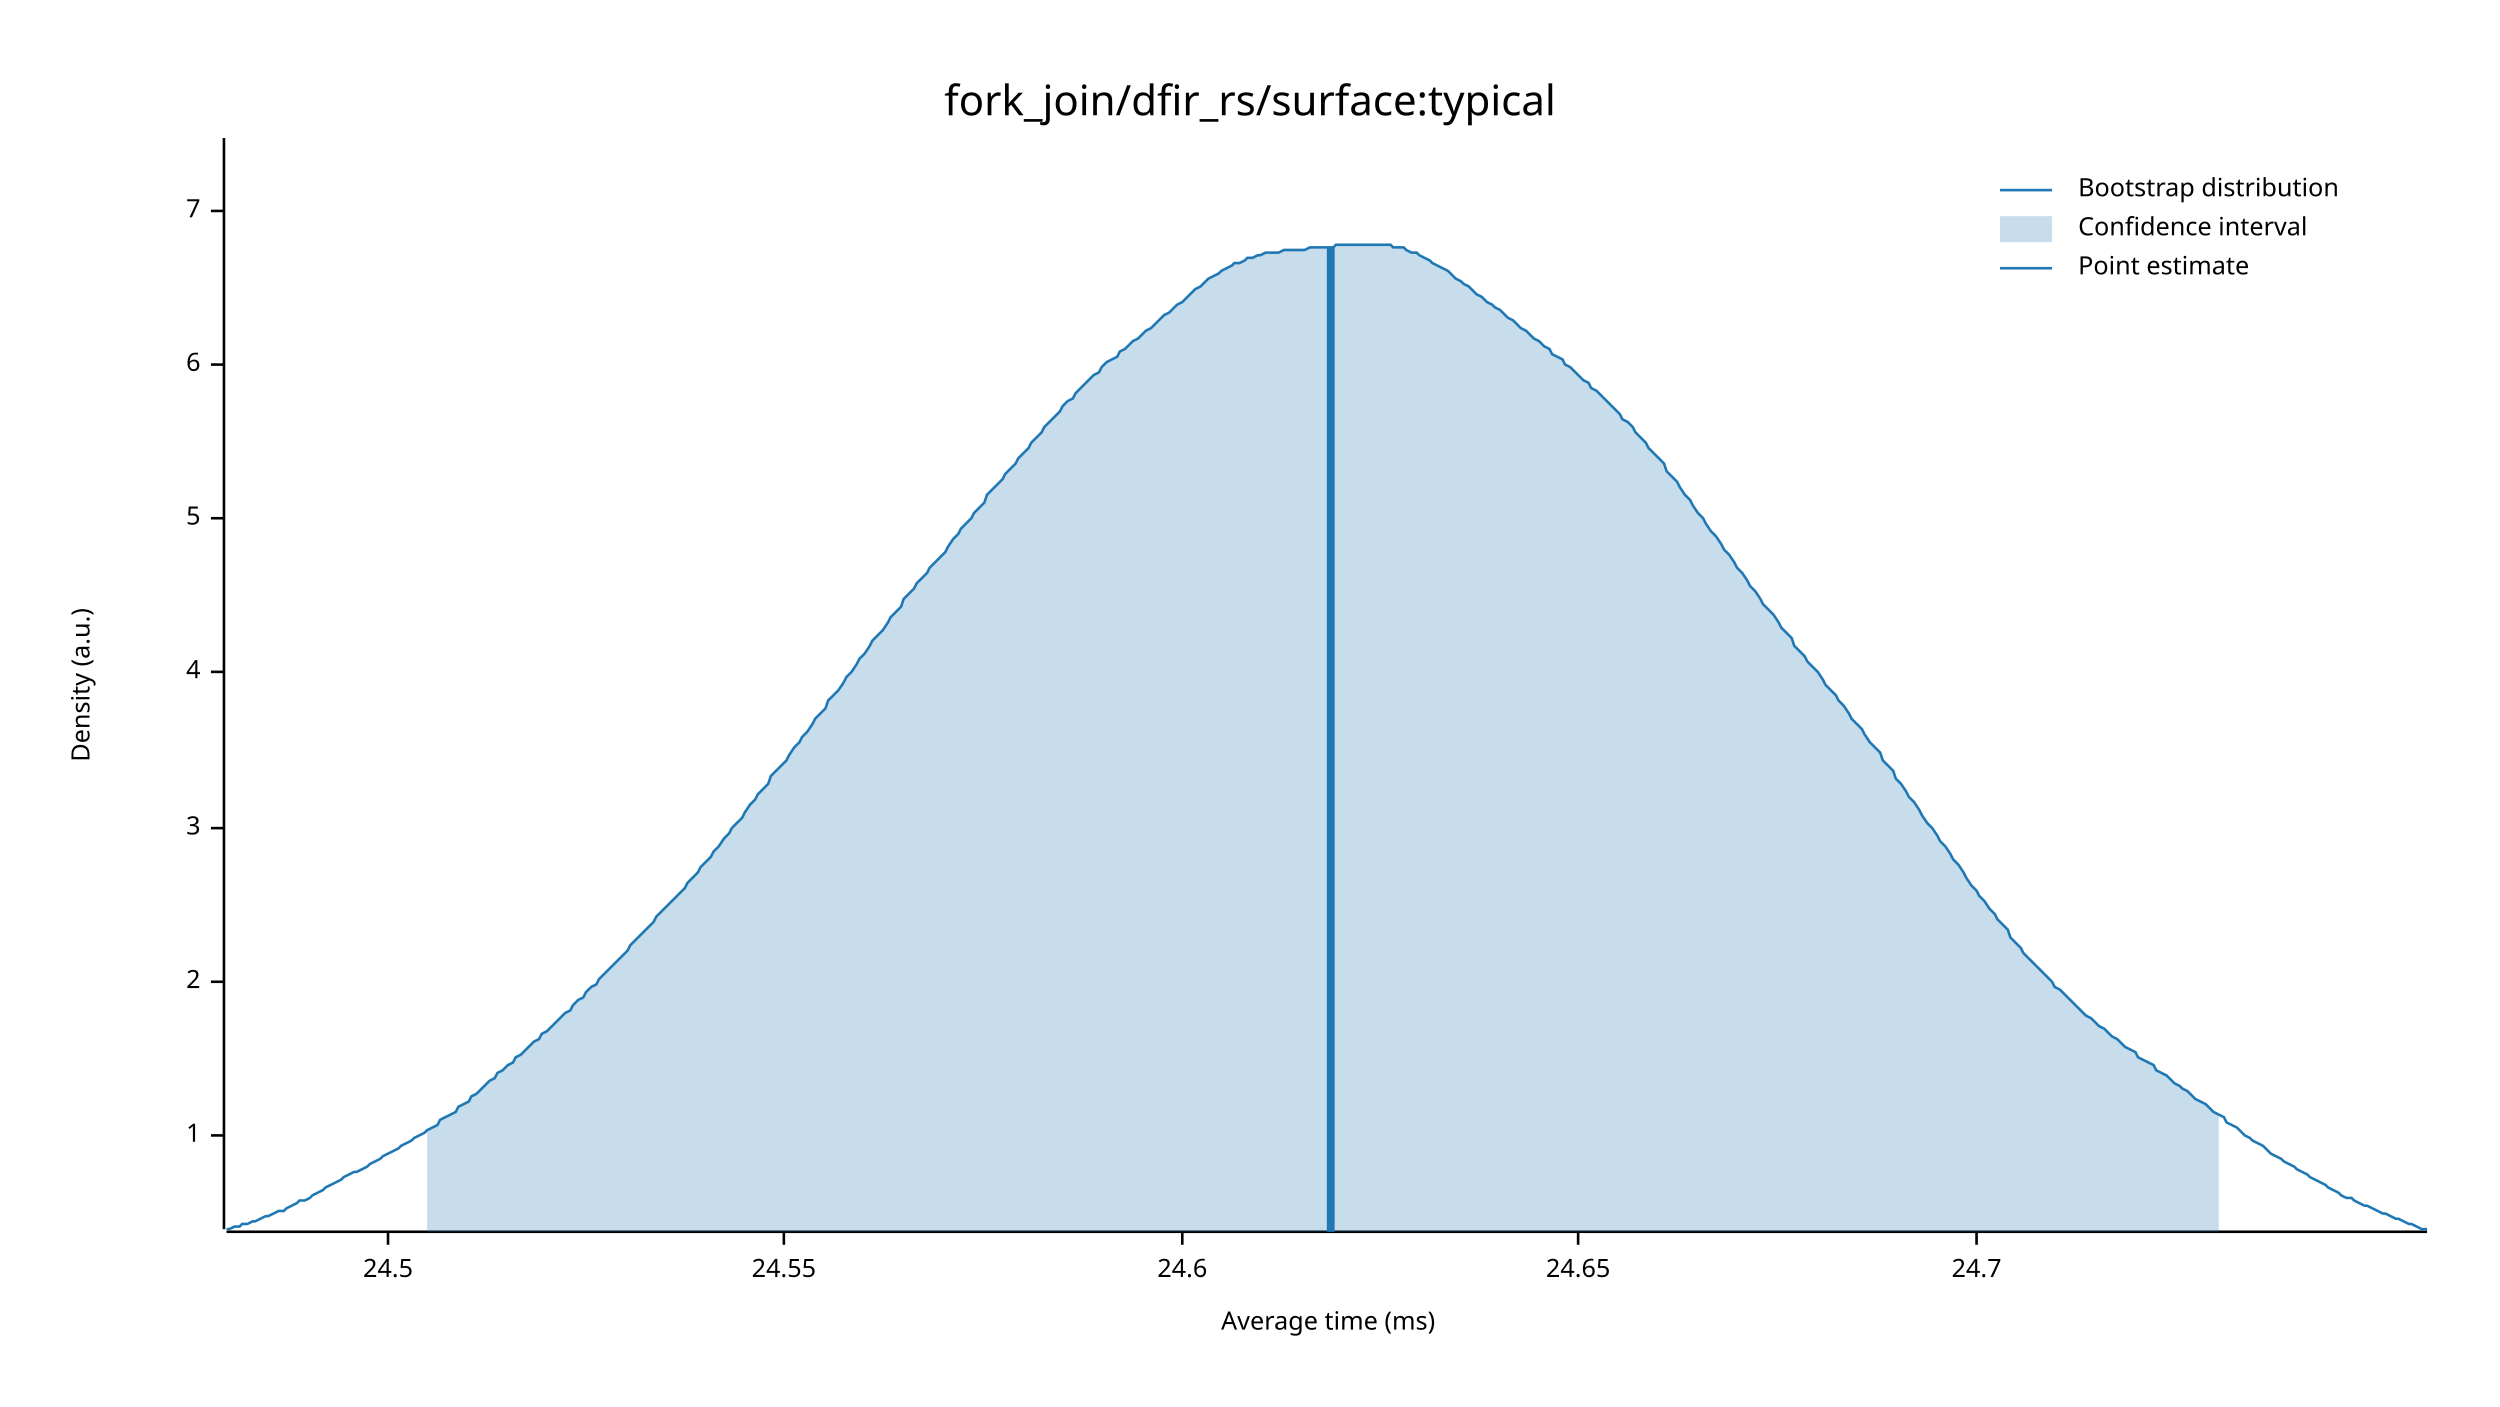
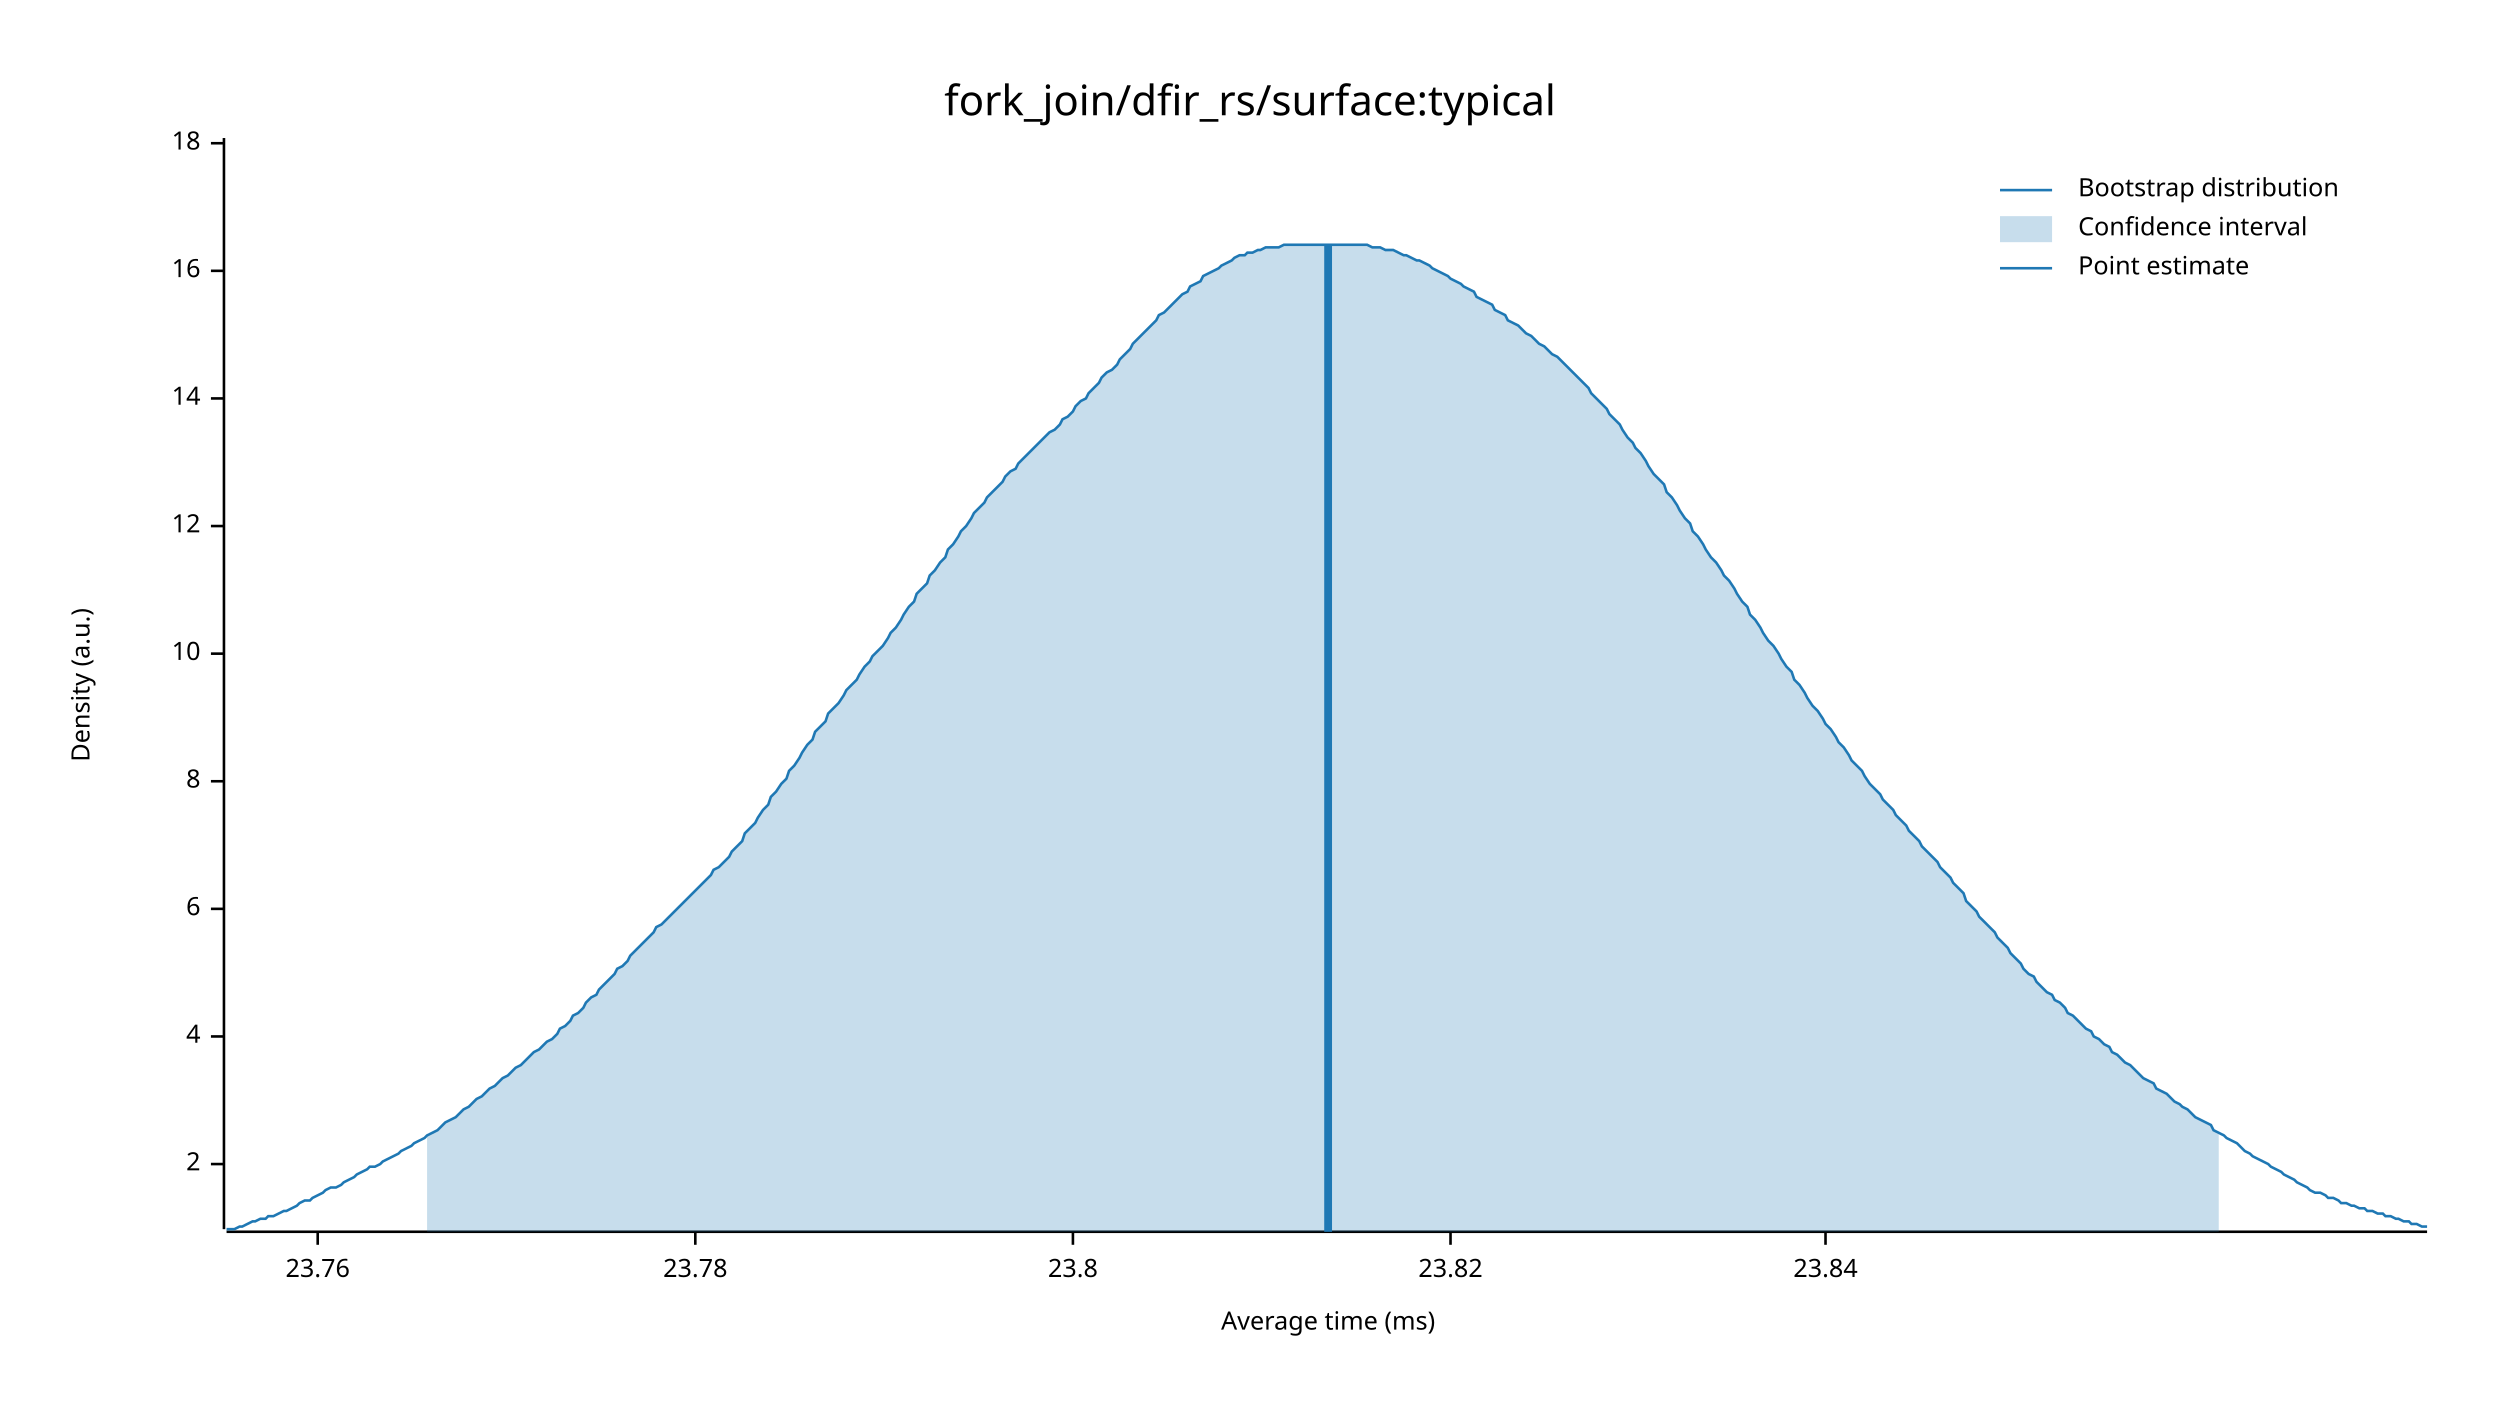
<svg xmlns="http://www.w3.org/2000/svg" width="960" height="540" viewBox="0 0 960 540">
  <text x="480" y="32" dy="0.76em" text-anchor="middle" font-family="sans-serif" font-size="16.129" opacity="1" fill="#000000">
fork_join/dfir_rs/surface:typical
</text>
  <text x="27" y="263" dy="0.76em" text-anchor="middle" font-family="sans-serif" font-size="9.677" opacity="1" fill="#000000" transform="rotate(270, 27, 263)">
Density (a.u.)
</text>
  <text x="510" y="513" dy="-0.5ex" text-anchor="middle" font-family="sans-serif" font-size="9.677" opacity="1" fill="#000000">
Average time (ms)
</text>
  <polyline fill="none" opacity="1" stroke="#000000" stroke-width="1" points="86,53 86,472 " />
-   <text x="77" y="436" dy="0.5ex" text-anchor="end" font-family="sans-serif" font-size="9.677" opacity="1" fill="#000000">
- 1
- </text>
-   <polyline fill="none" opacity="1" stroke="#000000" stroke-width="1" points="81,436 86,436 " />
-   <text x="77" y="377" dy="0.5ex" text-anchor="end" font-family="sans-serif" font-size="9.677" opacity="1" fill="#000000">
+   <text x="77" y="447" dy="0.5ex" text-anchor="end" font-family="sans-serif" font-size="9.677" opacity="1" fill="#000000">
2
</text>
-   <polyline fill="none" opacity="1" stroke="#000000" stroke-width="1" points="81,377 86,377 " />
-   <text x="77" y="318" dy="0.5ex" text-anchor="end" font-family="sans-serif" font-size="9.677" opacity="1" fill="#000000">
- 3
- </text>
-   <polyline fill="none" opacity="1" stroke="#000000" stroke-width="1" points="81,318 86,318 " />
-   <text x="77" y="258" dy="0.5ex" text-anchor="end" font-family="sans-serif" font-size="9.677" opacity="1" fill="#000000">
+   <polyline fill="none" opacity="1" stroke="#000000" stroke-width="1" points="81,447 86,447 " />
+   <text x="77" y="398" dy="0.5ex" text-anchor="end" font-family="sans-serif" font-size="9.677" opacity="1" fill="#000000">
4
</text>
-   <polyline fill="none" opacity="1" stroke="#000000" stroke-width="1" points="81,258 86,258 " />
-   <text x="77" y="199" dy="0.5ex" text-anchor="end" font-family="sans-serif" font-size="9.677" opacity="1" fill="#000000">
- 5
- </text>
-   <polyline fill="none" opacity="1" stroke="#000000" stroke-width="1" points="81,199 86,199 " />
-   <text x="77" y="140" dy="0.5ex" text-anchor="end" font-family="sans-serif" font-size="9.677" opacity="1" fill="#000000">
+   <polyline fill="none" opacity="1" stroke="#000000" stroke-width="1" points="81,398 86,398 " />
+   <text x="77" y="349" dy="0.5ex" text-anchor="end" font-family="sans-serif" font-size="9.677" opacity="1" fill="#000000">
6
</text>
-   <polyline fill="none" opacity="1" stroke="#000000" stroke-width="1" points="81,140 86,140 " />
-   <text x="77" y="81" dy="0.5ex" text-anchor="end" font-family="sans-serif" font-size="9.677" opacity="1" fill="#000000">
- 7
+   <polyline fill="none" opacity="1" stroke="#000000" stroke-width="1" points="81,349 86,349 " />
+   <text x="77" y="300" dy="0.5ex" text-anchor="end" font-family="sans-serif" font-size="9.677" opacity="1" fill="#000000">
+ 8
</text>
-   <polyline fill="none" opacity="1" stroke="#000000" stroke-width="1" points="81,81 86,81 " />
+   <polyline fill="none" opacity="1" stroke="#000000" stroke-width="1" points="81,300 86,300 " />
+   <text x="77" y="251" dy="0.5ex" text-anchor="end" font-family="sans-serif" font-size="9.677" opacity="1" fill="#000000">
+ 10
+ </text>
+   <polyline fill="none" opacity="1" stroke="#000000" stroke-width="1" points="81,251 86,251 " />
+   <text x="77" y="202" dy="0.5ex" text-anchor="end" font-family="sans-serif" font-size="9.677" opacity="1" fill="#000000">
+ 12
+ </text>
+   <polyline fill="none" opacity="1" stroke="#000000" stroke-width="1" points="81,202 86,202 " />
+   <text x="77" y="153" dy="0.5ex" text-anchor="end" font-family="sans-serif" font-size="9.677" opacity="1" fill="#000000">
+ 14
+ </text>
+   <polyline fill="none" opacity="1" stroke="#000000" stroke-width="1" points="81,153 86,153 " />
+   <text x="77" y="104" dy="0.5ex" text-anchor="end" font-family="sans-serif" font-size="9.677" opacity="1" fill="#000000">
+ 16
+ </text>
+   <polyline fill="none" opacity="1" stroke="#000000" stroke-width="1" points="81,104 86,104 " />
+   <text x="77" y="55" dy="0.5ex" text-anchor="end" font-family="sans-serif" font-size="9.677" opacity="1" fill="#000000">
+ 18
+ </text>
+   <polyline fill="none" opacity="1" stroke="#000000" stroke-width="1" points="81,55 86,55 " />
  <polyline fill="none" opacity="1" stroke="#000000" stroke-width="1" points="87,473 932,473 " />
-   <text x="149" y="483" dy="0.76em" text-anchor="middle" font-family="sans-serif" font-size="9.677" opacity="1" fill="#000000">
- 24.5
+   <text x="122" y="483" dy="0.76em" text-anchor="middle" font-family="sans-serif" font-size="9.677" opacity="1" fill="#000000">
+ 23.76
</text>
-   <polyline fill="none" opacity="1" stroke="#000000" stroke-width="1" points="149,473 149,478 " />
-   <text x="301" y="483" dy="0.76em" text-anchor="middle" font-family="sans-serif" font-size="9.677" opacity="1" fill="#000000">
- 24.55
+   <polyline fill="none" opacity="1" stroke="#000000" stroke-width="1" points="122,473 122,478 " />
+   <text x="267" y="483" dy="0.76em" text-anchor="middle" font-family="sans-serif" font-size="9.677" opacity="1" fill="#000000">
+ 23.78
</text>
-   <polyline fill="none" opacity="1" stroke="#000000" stroke-width="1" points="301,473 301,478 " />
-   <text x="454" y="483" dy="0.76em" text-anchor="middle" font-family="sans-serif" font-size="9.677" opacity="1" fill="#000000">
- 24.6
+   <polyline fill="none" opacity="1" stroke="#000000" stroke-width="1" points="267,473 267,478 " />
+   <text x="412" y="483" dy="0.76em" text-anchor="middle" font-family="sans-serif" font-size="9.677" opacity="1" fill="#000000">
+ 23.8
</text>
-   <polyline fill="none" opacity="1" stroke="#000000" stroke-width="1" points="454,473 454,478 " />
-   <text x="606" y="483" dy="0.76em" text-anchor="middle" font-family="sans-serif" font-size="9.677" opacity="1" fill="#000000">
- 24.65
+   <polyline fill="none" opacity="1" stroke="#000000" stroke-width="1" points="412,473 412,478 " />
+   <text x="557" y="483" dy="0.76em" text-anchor="middle" font-family="sans-serif" font-size="9.677" opacity="1" fill="#000000">
+ 23.82
</text>
-   <polyline fill="none" opacity="1" stroke="#000000" stroke-width="1" points="606,473 606,478 " />
-   <text x="759" y="483" dy="0.76em" text-anchor="middle" font-family="sans-serif" font-size="9.677" opacity="1" fill="#000000">
- 24.7
+   <polyline fill="none" opacity="1" stroke="#000000" stroke-width="1" points="557,473 557,478 " />
+   <text x="701" y="483" dy="0.76em" text-anchor="middle" font-family="sans-serif" font-size="9.677" opacity="1" fill="#000000">
+ 23.84
</text>
-   <polyline fill="none" opacity="1" stroke="#000000" stroke-width="1" points="759,473 759,478 " />
-   <polyline fill="none" opacity="1" stroke="#1F78B4" stroke-width="1" points="87,472 88,472 90,471 92,471 93,470 95,470 97,469 98,469 100,468 102,467 103,467 105,466 107,465 109,465 110,464 112,463 114,462 115,461 117,461 119,460 120,459 122,458 124,457 125,456 127,455 129,454 131,453 132,452 134,451 136,450 137,450 139,449 141,448 142,447 144,446 146,445 147,444 149,443 151,442 153,441 154,440 156,439 158,438 159,437 161,436 163,435 164,434 166,433 168,432 169,430 171,429 173,428 175,427 176,425 178,424 180,423 181,421 183,420 185,418 186,417 188,415 190,414 191,412 193,411 195,409 197,408 198,406 200,405 202,403 203,402 205,400 207,399 208,397 210,396 212,394 214,392 215,391 217,389 219,388 220,386 222,384 224,383 225,381 227,379 229,378 230,376 232,374 234,372 236,370 237,369 239,367 241,365 242,363 244,361 246,359 247,358 249,356 251,354 252,352 254,350 256,348 258,346 259,345 261,343 263,341 264,339 266,337 268,335 269,333 271,331 273,329 274,327 276,325 278,322 280,320 281,318 283,316 285,314 286,312 288,309 290,307 291,305 293,303 295,301 296,298 298,296 300,294 302,292 303,290 305,287 307,285 308,283 310,281 312,278 313,276 315,274 317,272 318,269 320,267 322,265 324,262 325,260 327,258 329,255 330,253 332,251 334,248 335,246 337,244 339,242 341,239 342,237 344,235 346,233 347,230 349,228 351,226 352,224 354,222 356,220 357,218 359,216 361,214 363,212 364,210 366,207 368,205 369,203 371,201 373,199 374,197 376,195 378,193 379,190 381,188 383,186 385,184 386,182 388,180 390,178 391,176 393,174 395,172 396,170 398,168 400,166 401,164 403,162 405,160 407,158 408,156 410,154 412,153 413,151 415,149 417,147 418,146 420,144 422,143 423,141 425,139 427,138 429,137 430,135 432,134 434,132 435,131 437,130 439,128 440,127 442,126 444,124 445,123 447,121 449,120 451,118 452,117 454,116 456,114 457,113 459,111 461,110 462,109 464,107 466,106 468,105 469,104 471,103 473,102 474,101 476,101 478,100 479,99 481,99 483,98 484,98 486,97 488,97 490,97 491,97 493,96 495,96 496,96 498,96 500,96 501,96 503,95 505,95 506,95 508,95 510,95 512,95 513,94 515,94 517,94 518,94 520,94 522,94 523,94 525,94 527,94 528,94 530,94 532,94 534,94 535,95 537,95 539,95 540,96 542,97 544,97 545,98 547,99 549,100 550,101 552,102 554,103 556,104 557,105 559,107 561,108 562,109 564,110 566,112 567,113 569,114 571,116 573,117 574,118 576,119 578,121 579,122 581,123 583,125 584,126 586,127 588,129 589,130 591,131 593,133 595,134 596,136 598,137 600,138 601,140 603,141 605,143 606,144 608,146 610,147 611,149 613,150 615,152 617,154 618,155 620,157 622,159 623,161 625,162 627,164 628,166 630,168 632,170 633,172 635,174 637,176 639,178 640,181 642,183 644,185 645,187 647,190 649,192 650,194 652,197 654,199 655,201 657,204 659,206 661,209 662,211 664,213 666,216 667,218 669,220 671,223 672,225 674,227 676,230 677,232 679,234 681,236 683,239 684,241 686,243 688,245 689,248 691,250 693,252 694,254 696,256 698,258 700,261 701,263 703,265 705,267 706,269 708,271 710,274 711,276 713,278 715,280 716,282 718,285 720,287 722,289 723,292 725,294 727,296 728,299 730,301 732,304 733,306 735,308 737,311 738,313 740,316 742,318 744,321 745,323 747,325 749,328 750,330 752,332 754,335 755,337 757,340 759,342 760,344 762,346 764,349 766,351 767,353 769,355 771,357 772,360 774,362 776,364 777,366 779,368 781,370 782,371 784,373 786,375 788,377 789,379 791,380 793,382 794,383 796,385 798,387 799,388 801,390 803,391 804,392 806,394 808,395 810,397 811,398 813,399 815,401 816,402 818,403 820,404 821,406 823,407 825,408 827,409 828,411 830,412 832,413 833,414 835,416 837,417 838,418 840,419 842,421 843,422 845,423 847,424 849,426 850,427 852,428 854,429 855,431 857,432 859,433 860,434 862,436 864,437 865,438 867,439 869,440 871,442 872,443 874,444 876,445 877,446 879,447 881,448 882,449 884,450 886,451 887,452 889,453 891,454 893,455 894,456 896,457 898,458 899,459 901,460 903,460 904,461 906,462 908,463 909,463 911,464 913,465 915,466 916,466 918,467 920,468 921,468 923,469 925,470 926,470 928,471 930,472 932,472 " />
-   <polygon opacity="0.25" fill="#1F78B4" points="164,434 166,433 168,432 169,430 171,429 173,428 175,427 176,425 178,424 180,423 181,421 183,420 185,418 186,417 188,415 190,414 191,412 193,411 195,409 197,408 198,406 200,405 202,403 203,402 205,400 207,399 208,397 210,396 212,394 214,392 215,391 217,389 219,388 220,386 222,384 224,383 225,381 227,379 229,378 230,376 232,374 234,372 236,370 237,369 239,367 241,365 242,363 244,361 246,359 247,358 249,356 251,354 252,352 254,350 256,348 258,346 259,345 261,343 263,341 264,339 266,337 268,335 269,333 271,331 273,329 274,327 276,325 278,322 280,320 281,318 283,316 285,314 286,312 288,309 290,307 291,305 293,303 295,301 296,298 298,296 300,294 302,292 303,290 305,287 307,285 308,283 310,281 312,278 313,276 315,274 317,272 318,269 320,267 322,265 324,262 325,260 327,258 329,255 330,253 332,251 334,248 335,246 337,244 339,242 341,239 342,237 344,235 346,233 347,230 349,228 351,226 352,224 354,222 356,220 357,218 359,216 361,214 363,212 364,210 366,207 368,205 369,203 371,201 373,199 374,197 376,195 378,193 379,190 381,188 383,186 385,184 386,182 388,180 390,178 391,176 393,174 395,172 396,170 398,168 400,166 401,164 403,162 405,160 407,158 408,156 410,154 412,153 413,151 415,149 417,147 418,146 420,144 422,143 423,141 425,139 427,138 429,137 430,135 432,134 434,132 435,131 437,130 439,128 440,127 442,126 444,124 445,123 447,121 449,120 451,118 452,117 454,116 456,114 457,113 459,111 461,110 462,109 464,107 466,106 468,105 469,104 471,103 473,102 474,101 476,101 478,100 479,99 481,99 483,98 484,98 486,97 488,97 490,97 491,97 493,96 495,96 496,96 498,96 500,96 501,96 503,95 505,95 506,95 508,95 510,95 512,95 513,94 515,94 517,94 518,94 520,94 522,94 523,94 525,94 527,94 528,94 530,94 532,94 534,94 535,95 537,95 539,95 540,96 542,97 544,97 545,98 547,99 549,100 550,101 552,102 554,103 556,104 557,105 559,107 561,108 562,109 564,110 566,112 567,113 569,114 571,116 573,117 574,118 576,119 578,121 579,122 581,123 583,125 584,126 586,127 588,129 589,130 591,131 593,133 595,134 596,136 598,137 600,138 601,140 603,141 605,143 606,144 608,146 610,147 611,149 613,150 615,152 617,154 618,155 620,157 622,159 623,161 625,162 627,164 628,166 630,168 632,170 633,172 635,174 637,176 639,178 640,181 642,183 644,185 645,187 647,190 649,192 650,194 652,197 654,199 655,201 657,204 659,206 661,209 662,211 664,213 666,216 667,218 669,220 671,223 672,225 674,227 676,230 677,232 679,234 681,236 683,239 684,241 686,243 688,245 689,248 691,250 693,252 694,254 696,256 698,258 700,261 701,263 703,265 705,267 706,269 708,271 710,274 711,276 713,278 715,280 716,282 718,285 720,287 722,289 723,292 725,294 727,296 728,299 730,301 732,304 733,306 735,308 737,311 738,313 740,316 742,318 744,321 745,323 747,325 749,328 750,330 752,332 754,335 755,337 757,340 759,342 760,344 762,346 764,349 766,351 767,353 769,355 771,357 772,360 774,362 776,364 777,366 779,368 781,370 782,371 784,373 786,375 788,377 789,379 791,380 793,382 794,383 796,385 798,387 799,388 801,390 803,391 804,392 806,394 808,395 810,397 811,398 813,399 815,401 816,402 818,403 820,404 821,406 823,407 825,408 827,409 828,411 830,412 832,413 833,414 835,416 837,417 838,418 840,419 842,421 843,422 845,423 847,424 849,426 850,427 852,428 852,473 164,473 " />
-   <polyline fill="none" opacity="1" stroke="#1F78B4" stroke-width="3" points="511,473 511,95 " />
+   <polyline fill="none" opacity="1" stroke="#000000" stroke-width="1" points="701,473 701,478 " />
+   <polyline fill="none" opacity="1" stroke="#1F78B4" stroke-width="1" points="87,472 88,472 90,472 92,471 93,471 95,470 97,469 98,469 100,468 102,468 103,467 105,467 107,466 109,465 110,465 112,464 114,463 115,462 117,461 119,461 120,460 122,459 124,458 125,457 127,456 129,456 131,455 132,454 134,453 136,452 137,451 139,450 141,449 142,448 144,448 146,447 147,446 149,445 151,444 153,443 154,442 156,441 158,440 159,439 161,438 163,437 164,436 166,435 168,434 169,433 171,431 173,430 175,429 176,428 178,426 180,425 181,424 183,422 185,421 186,420 188,418 190,417 191,416 193,414 195,413 197,411 198,410 200,409 202,407 203,406 205,404 207,403 208,402 210,400 212,399 214,397 215,395 217,394 219,392 220,390 222,389 224,387 225,385 227,383 229,382 230,380 232,378 234,376 236,374 237,372 239,371 241,369 242,367 244,365 246,363 247,362 249,360 251,358 252,356 254,355 256,353 258,351 259,350 261,348 263,346 264,345 266,343 268,341 269,340 271,338 273,336 274,334 276,333 278,331 280,329 281,327 283,325 285,323 286,320 288,318 290,316 291,314 293,311 295,309 296,306 298,304 300,301 302,299 303,296 305,294 307,291 308,289 310,286 312,284 313,281 315,279 317,277 318,274 320,272 322,270 324,267 325,265 327,263 329,261 330,259 332,256 334,254 335,252 337,250 339,248 341,245 342,243 344,241 346,238 347,236 349,233 351,231 352,228 354,226 356,224 357,221 359,219 361,216 363,214 364,211 366,209 368,206 369,204 371,202 373,199 374,197 376,195 378,193 379,191 381,189 383,187 385,185 386,183 388,181 390,180 391,178 393,176 395,174 396,173 398,171 400,169 401,168 403,166 405,165 407,163 408,161 410,160 412,158 413,156 415,154 417,153 418,151 420,149 422,147 423,145 425,143 427,142 429,140 430,138 432,136 434,134 435,132 437,130 439,128 440,127 442,125 444,123 445,121 447,120 449,118 451,116 452,115 454,113 456,112 457,110 459,109 461,108 462,106 464,105 466,104 468,103 469,102 471,101 473,100 474,99 476,98 478,98 479,97 481,97 483,96 484,96 486,95 488,95 490,95 491,95 493,94 495,94 496,94 498,94 500,94 501,94 503,94 505,94 506,94 508,94 510,94 512,94 513,94 515,94 517,94 518,94 520,94 522,94 523,94 525,94 527,95 528,95 530,95 532,96 534,96 535,96 537,97 539,98 540,98 542,99 544,100 545,100 547,101 549,102 550,103 552,104 554,105 556,106 557,107 559,108 561,109 562,110 564,111 566,112 567,114 569,115 571,116 573,117 574,119 576,120 578,121 579,123 581,124 583,125 584,126 586,128 588,129 589,130 591,132 593,133 595,135 596,136 598,137 600,139 601,140 603,142 605,144 606,145 608,147 610,149 611,151 613,153 615,155 617,157 618,159 620,161 622,163 623,165 625,168 627,170 628,172 630,174 632,177 633,179 635,182 637,184 639,186 640,189 642,191 644,194 645,196 647,199 649,201 650,204 652,206 654,209 655,211 657,214 659,216 661,219 662,221 664,223 666,226 667,228 669,231 671,233 672,236 674,238 676,241 677,243 679,246 681,248 683,251 684,253 686,256 688,258 689,261 691,263 693,266 694,268 696,271 698,273 700,276 701,278 703,280 705,283 706,285 708,287 710,290 711,292 713,294 715,296 716,298 718,301 720,303 722,305 723,307 725,309 727,311 728,313 730,315 732,317 733,319 735,321 737,323 738,325 740,327 742,329 744,331 745,333 747,335 749,337 750,339 752,341 754,343 755,346 757,348 759,350 760,352 762,354 764,356 766,358 767,360 769,362 771,364 772,366 774,368 776,370 777,372 779,374 781,375 782,377 784,379 786,381 788,382 789,384 791,385 793,387 794,389 796,390 798,392 799,393 801,395 803,396 804,398 806,399 808,401 810,402 811,404 813,405 815,407 816,408 818,409 820,411 821,412 823,414 825,415 827,416 828,418 830,419 832,420 833,421 835,423 837,424 838,425 840,426 842,428 843,429 845,430 847,431 849,432 850,434 852,435 854,436 855,437 857,438 859,439 860,440 862,442 864,443 865,444 867,445 869,446 871,447 872,448 874,449 876,450 877,451 879,452 881,453 882,454 884,455 886,456 887,457 889,458 891,458 893,459 894,460 896,460 898,461 899,462 901,462 903,463 904,463 906,464 908,464 909,465 911,465 913,466 915,466 916,467 918,467 920,468 921,468 923,469 925,469 926,470 928,470 930,471 932,471 " />
+   <polygon opacity="0.25" fill="#1F78B4" points="164,436 166,435 168,434 169,433 171,431 173,430 175,429 176,428 178,426 180,425 181,424 183,422 185,421 186,420 188,418 190,417 191,416 193,414 195,413 197,411 198,410 200,409 202,407 203,406 205,404 207,403 208,402 210,400 212,399 214,397 215,395 217,394 219,392 220,390 222,389 224,387 225,385 227,383 229,382 230,380 232,378 234,376 236,374 237,372 239,371 241,369 242,367 244,365 246,363 247,362 249,360 251,358 252,356 254,355 256,353 258,351 259,350 261,348 263,346 264,345 266,343 268,341 269,340 271,338 273,336 274,334 276,333 278,331 280,329 281,327 283,325 285,323 286,320 288,318 290,316 291,314 293,311 295,309 296,306 298,304 300,301 302,299 303,296 305,294 307,291 308,289 310,286 312,284 313,281 315,279 317,277 318,274 320,272 322,270 324,267 325,265 327,263 329,261 330,259 332,256 334,254 335,252 337,250 339,248 341,245 342,243 344,241 346,238 347,236 349,233 351,231 352,228 354,226 356,224 357,221 359,219 361,216 363,214 364,211 366,209 368,206 369,204 371,202 373,199 374,197 376,195 378,193 379,191 381,189 383,187 385,185 386,183 388,181 390,180 391,178 393,176 395,174 396,173 398,171 400,169 401,168 403,166 405,165 407,163 408,161 410,160 412,158 413,156 415,154 417,153 418,151 420,149 422,147 423,145 425,143 427,142 429,140 430,138 432,136 434,134 435,132 437,130 439,128 440,127 442,125 444,123 445,121 447,120 449,118 451,116 452,115 454,113 456,112 457,110 459,109 461,108 462,106 464,105 466,104 468,103 469,102 471,101 473,100 474,99 476,98 478,98 479,97 481,97 483,96 484,96 486,95 488,95 490,95 491,95 493,94 495,94 496,94 498,94 500,94 501,94 503,94 505,94 506,94 508,94 510,94 512,94 513,94 515,94 517,94 518,94 520,94 522,94 523,94 525,94 527,95 528,95 530,95 532,96 534,96 535,96 537,97 539,98 540,98 542,99 544,100 545,100 547,101 549,102 550,103 552,104 554,105 556,106 557,107 559,108 561,109 562,110 564,111 566,112 567,114 569,115 571,116 573,117 574,119 576,120 578,121 579,123 581,124 583,125 584,126 586,128 588,129 589,130 591,132 593,133 595,135 596,136 598,137 600,139 601,140 603,142 605,144 606,145 608,147 610,149 611,151 613,153 615,155 617,157 618,159 620,161 622,163 623,165 625,168 627,170 628,172 630,174 632,177 633,179 635,182 637,184 639,186 640,189 642,191 644,194 645,196 647,199 649,201 650,204 652,206 654,209 655,211 657,214 659,216 661,219 662,221 664,223 666,226 667,228 669,231 671,233 672,236 674,238 676,241 677,243 679,246 681,248 683,251 684,253 686,256 688,258 689,261 691,263 693,266 694,268 696,271 698,273 700,276 701,278 703,280 705,283 706,285 708,287 710,290 711,292 713,294 715,296 716,298 718,301 720,303 722,305 723,307 725,309 727,311 728,313 730,315 732,317 733,319 735,321 737,323 738,325 740,327 742,329 744,331 745,333 747,335 749,337 750,339 752,341 754,343 755,346 757,348 759,350 760,352 762,354 764,356 766,358 767,360 769,362 771,364 772,366 774,368 776,370 777,372 779,374 781,375 782,377 784,379 786,381 788,382 789,384 791,385 793,387 794,389 796,390 798,392 799,393 801,395 803,396 804,398 806,399 808,401 810,402 811,404 813,405 815,407 816,408 818,409 820,411 821,412 823,414 825,415 827,416 828,418 830,419 832,420 833,421 835,423 837,424 838,425 840,426 842,428 843,429 845,430 847,431 849,432 850,434 852,435 852,473 164,473 " />
+   <polyline fill="none" opacity="1" stroke="#1F78B4" stroke-width="3" points="510,473 510,94 " />
  <text x="798" y="68" dy="0.76em" text-anchor="start" font-family="sans-serif" font-size="9.677" opacity="1" fill="#000000">
Bootstrap distribution
</text>
  <text x="798" y="83" dy="0.76em" text-anchor="start" font-family="sans-serif" font-size="9.677" opacity="1" fill="#000000">
Confidence interval
</text>
  <text x="798" y="98" dy="0.76em" text-anchor="start" font-family="sans-serif" font-size="9.677" opacity="1" fill="#000000">
Point estimate
</text>
  <polyline fill="none" opacity="1" stroke="#1F78B4" stroke-width="1" points="768,73 788,73 " />
  <rect x="768" y="83" width="20" height="10" opacity="0.25" fill="#1F78B4" stroke="none" />
  <polyline fill="none" opacity="1" stroke="#1F78B4" stroke-width="1" points="768,103 788,103 " />
</svg>
